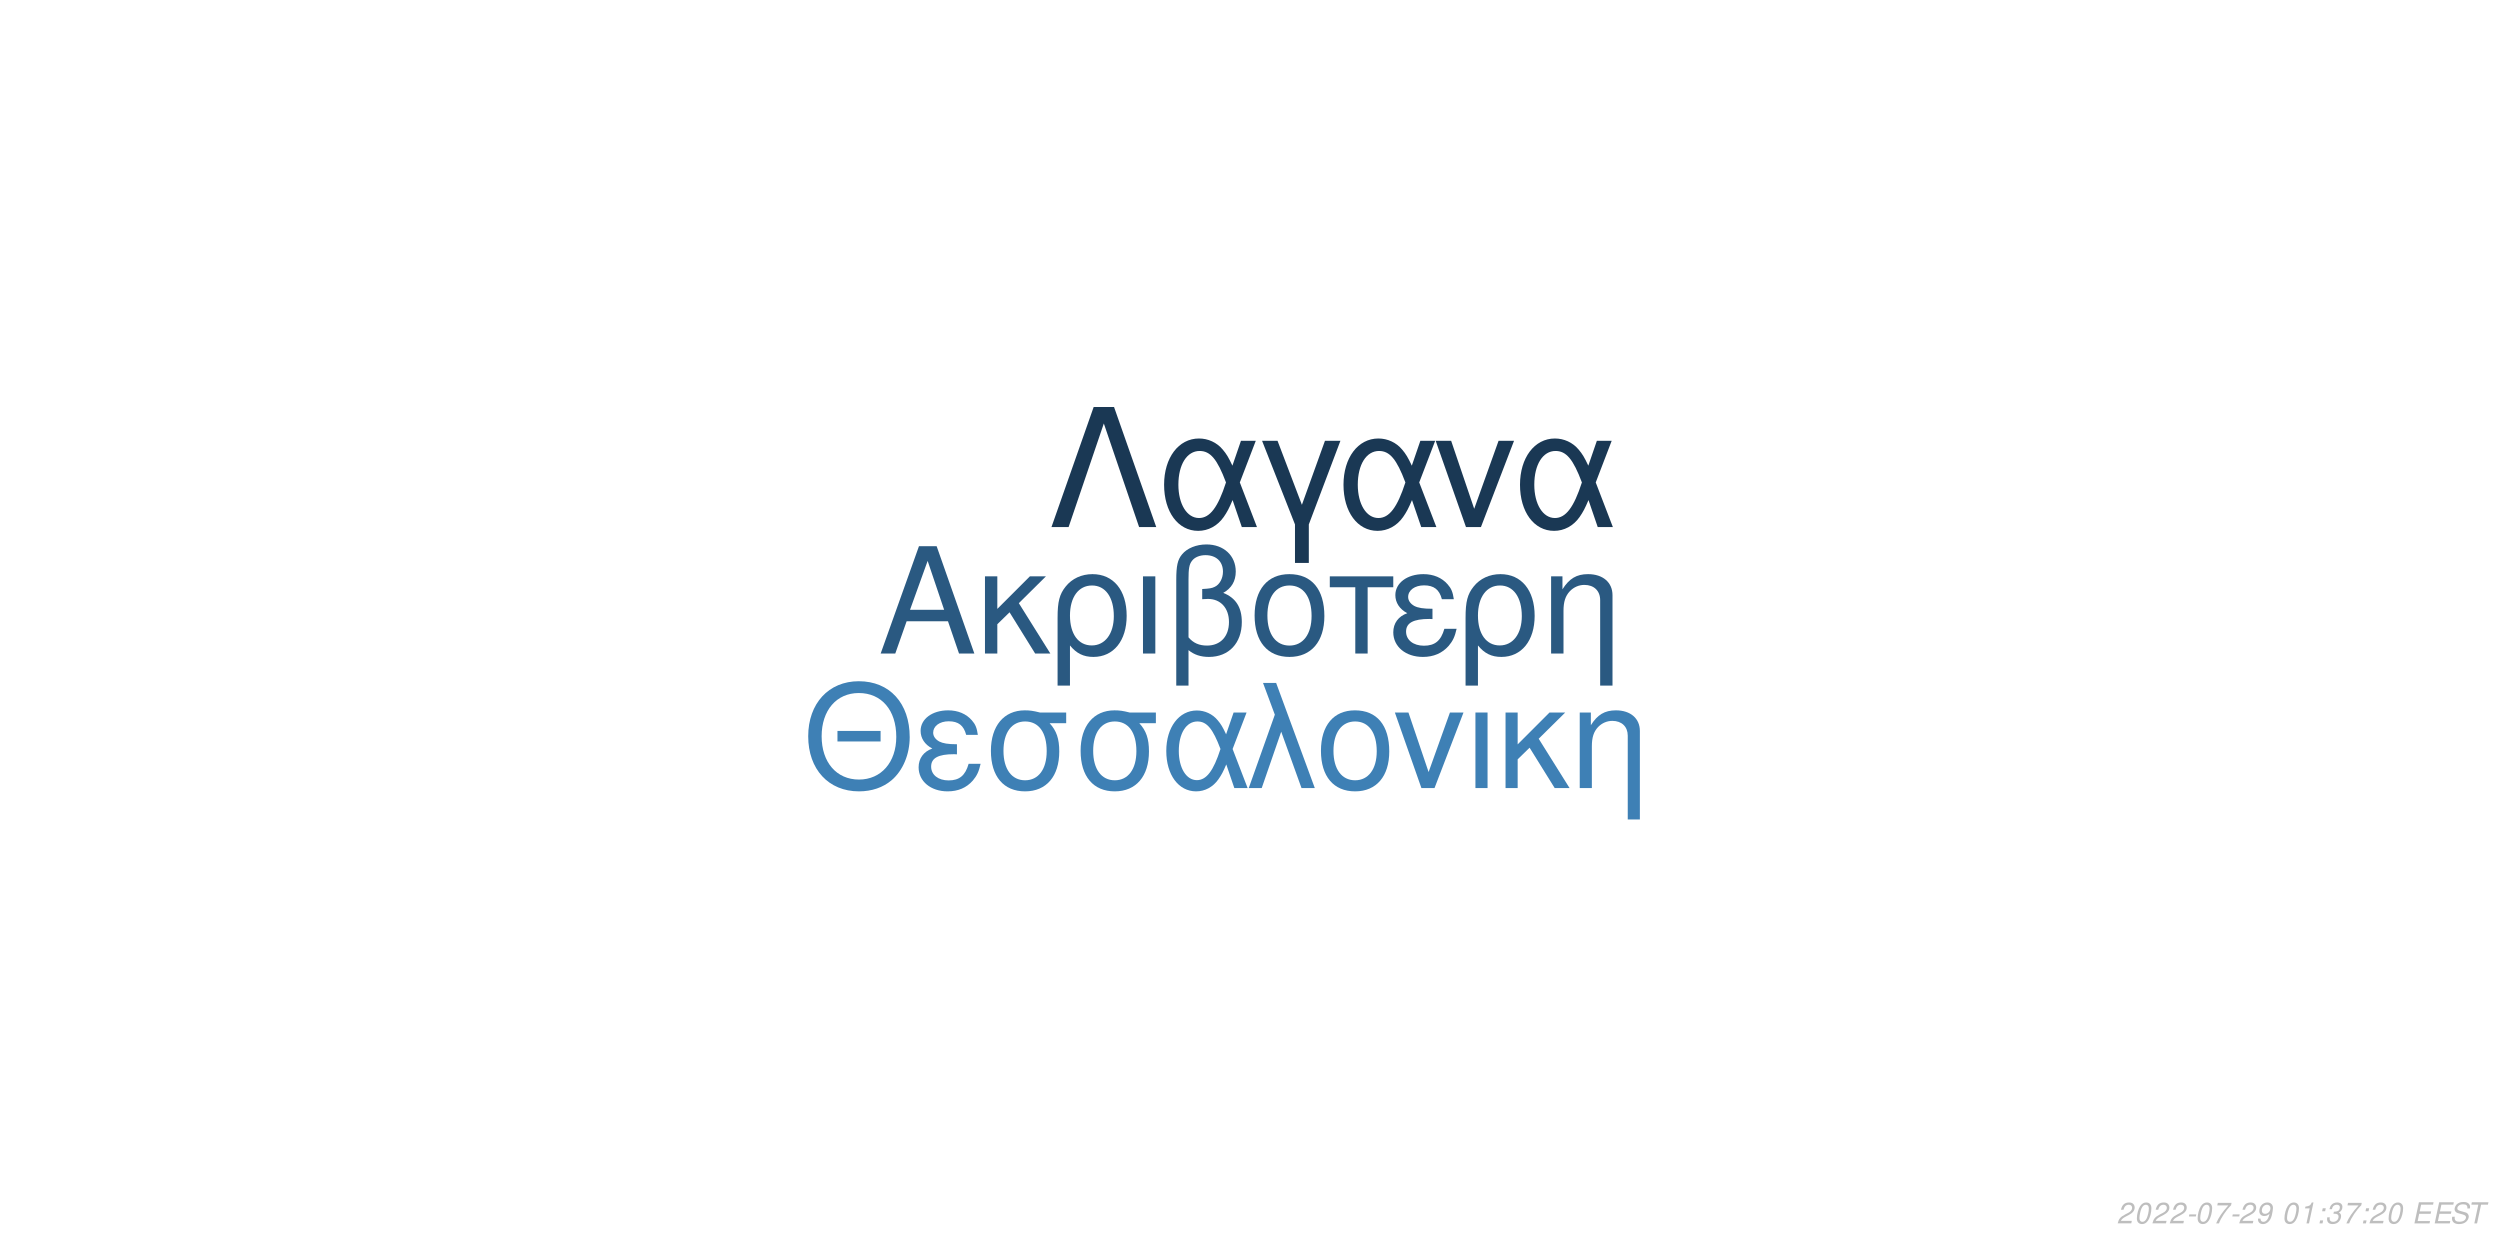
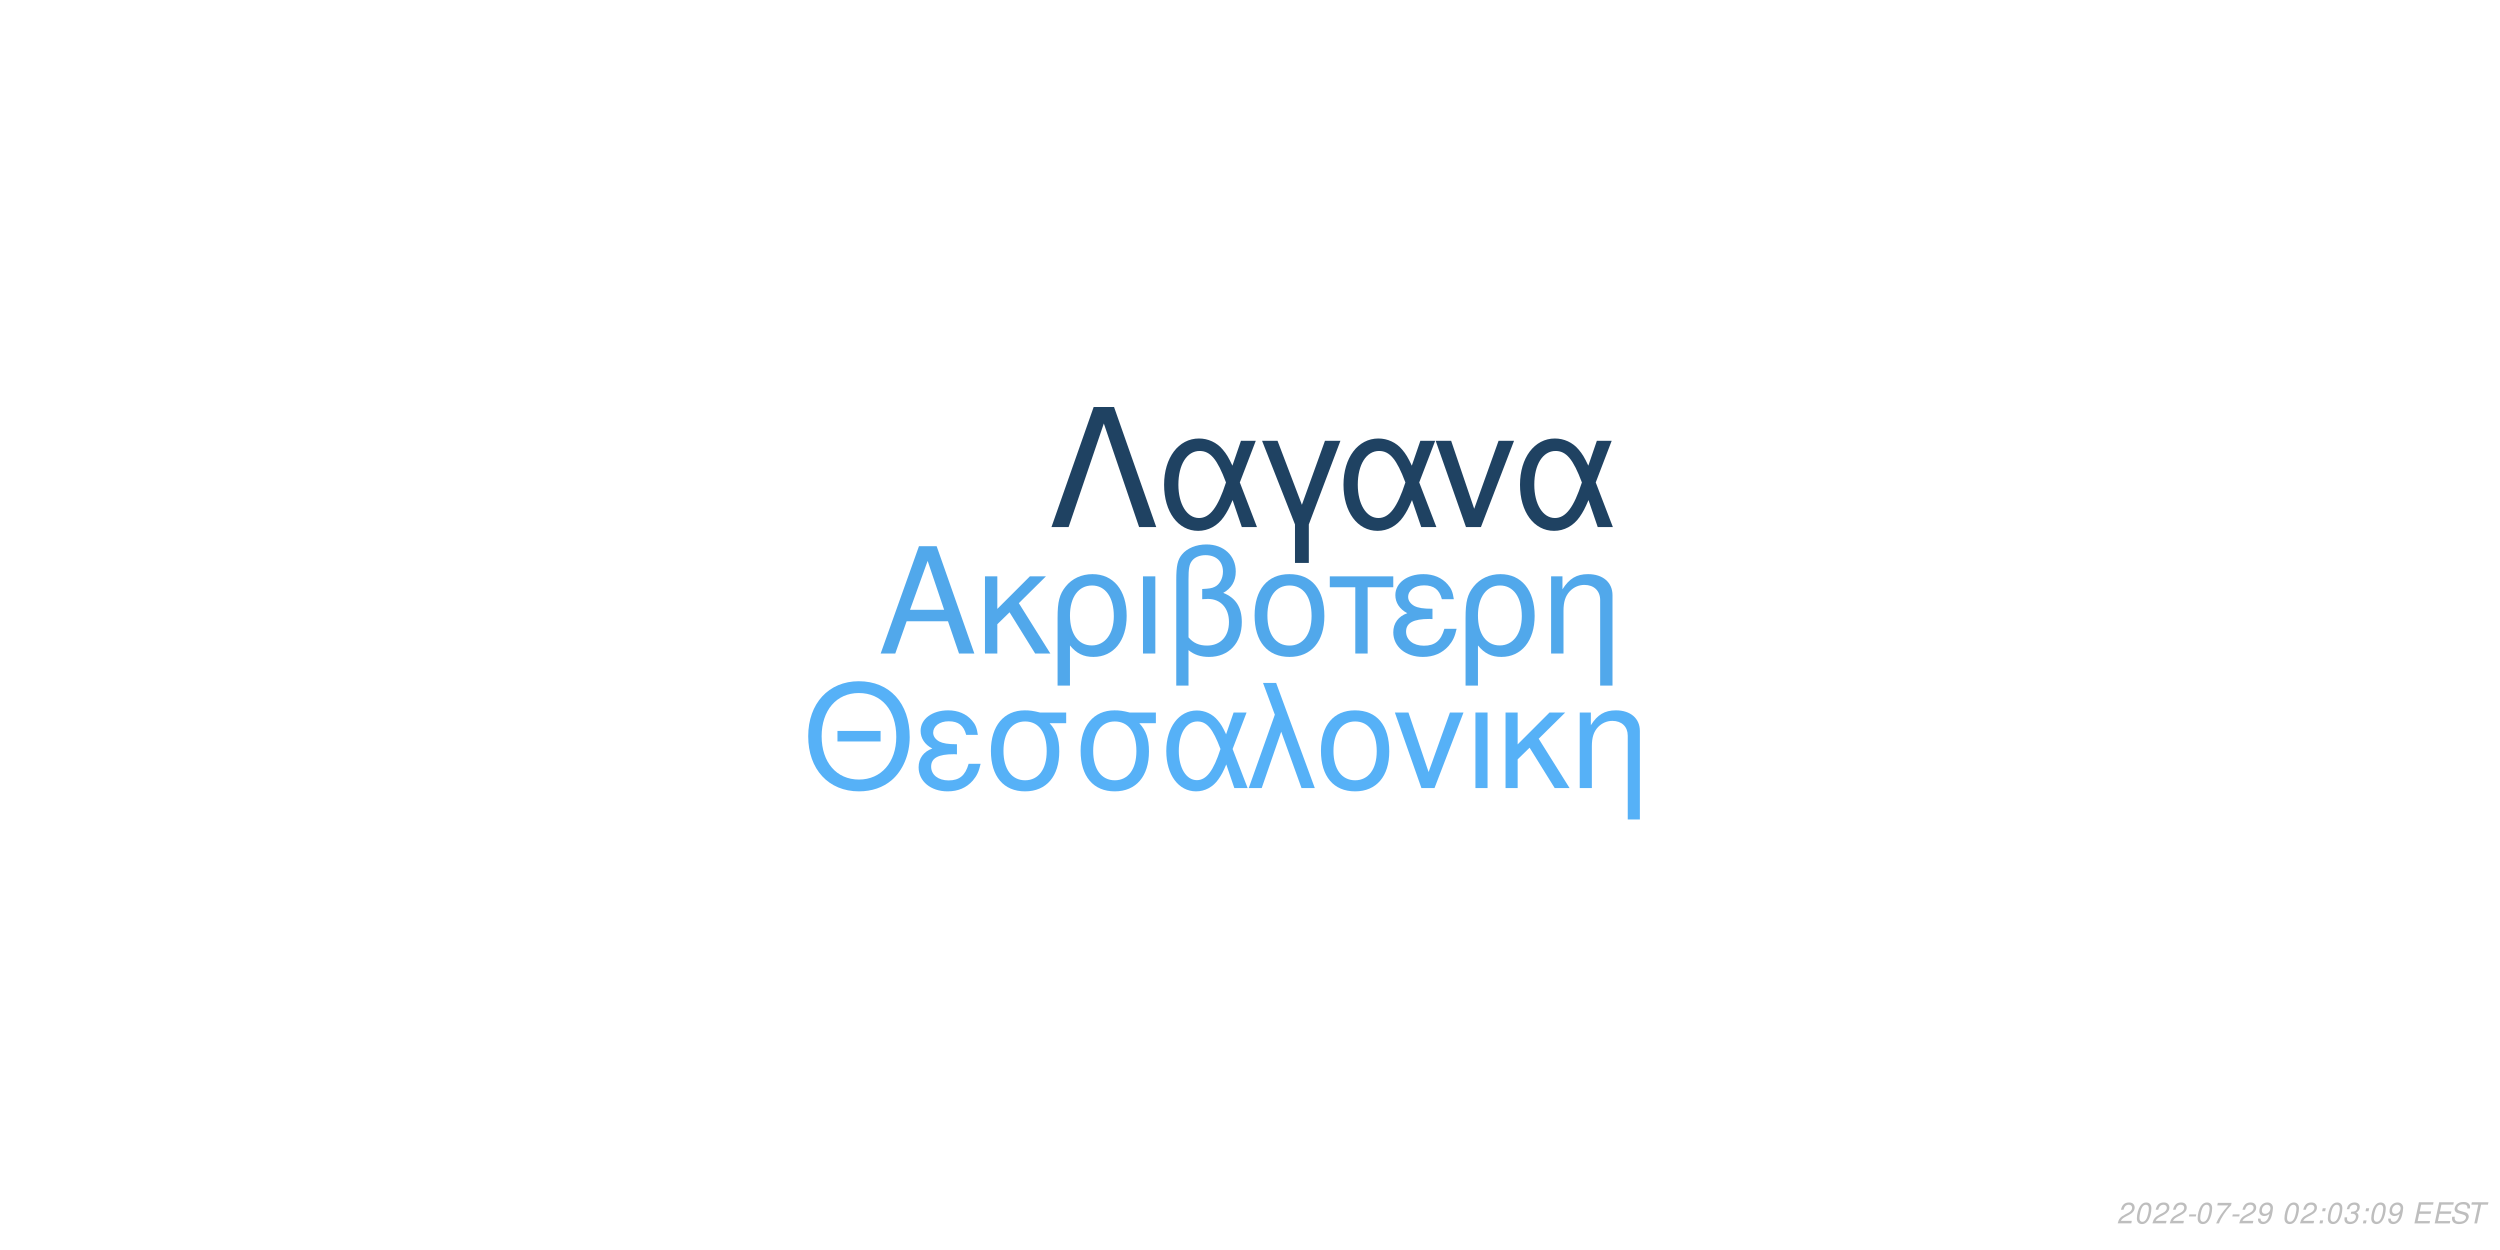
<svg xmlns="http://www.w3.org/2000/svg" xmlns:xlink="http://www.w3.org/1999/xlink" width="864pt" height="432pt" viewBox="0 0 864 432" version="1.1">
  <defs>
    <g>
      <symbol overflow="visible" id="glyph0-0">
        <path style="stroke:none;" d="" />
      </symbol>
      <symbol overflow="visible" id="glyph0-1">
        <path style="stroke:none;" d="M 24.125 -11.141 L 27.938 0 L 33.234 0 L 20.203 -37.094 L 14.094 -37.094 L 0.859 0 L 5.906 0 L 9.828 -11.141 Z M 22.797 -15.109 L 11 -15.109 L 17.094 -32.016 Z M 22.797 -15.109 " />
      </symbol>
      <symbol overflow="visible" id="glyph0-2">
        <path style="stroke:none;" d="M 7.172 -15.422 L 7.172 -26.672 L 2.906 -26.672 L 2.906 0 L 7.172 0 L 7.172 -10.125 L 11.406 -14.25 L 20.25 0 L 25.5 0 L 14.609 -17.406 L 23.969 -26.672 L 18.422 -26.672 Z M 7.172 -15.422 " />
      </symbol>
      <symbol overflow="visible" id="glyph0-3">
        <path style="stroke:none;" d="M 3 11.094 L 7.281 11.094 L 7.281 -2.797 C 9.516 -0.047 11.953 1.172 15.375 1.172 C 22.344 1.172 26.875 -4.422 26.875 -13.031 C 26.875 -21.891 22.297 -27.438 15.062 -27.438 C 11.297 -27.438 7.984 -25.906 5.797 -23.156 C 3.672 -20.516 3 -17.969 3 -12.359 Z M 14.906 -23.516 C 19.547 -23.516 22.438 -19.438 22.438 -12.922 C 22.438 -6.812 19.391 -2.797 14.812 -2.797 C 10.172 -2.797 7.281 -6.766 7.281 -13.125 C 7.281 -19.484 10.234 -23.516 14.906 -23.516 Z M 14.906 -23.516 " />
      </symbol>
      <symbol overflow="visible" id="glyph0-4">
        <path style="stroke:none;" d="M 3.516 0 L 7.781 0 L 7.781 -26.672 L 3.516 -26.672 Z M 3.516 0 " />
      </symbol>
      <symbol overflow="visible" id="glyph0-5">
        <path style="stroke:none;" d="M 4.016 11.094 L 8.25 11.094 L 8.25 -1.172 C 10.172 0.406 12.422 1.172 15.312 1.172 C 22.188 1.172 26.672 -3.609 26.672 -10.891 C 26.672 -15.984 24.578 -19.234 20.25 -20.969 C 23.109 -22.547 24.578 -25.031 24.578 -28.344 C 24.578 -33.844 20.406 -37.703 14.453 -37.703 C 10.938 -37.703 7.734 -36.391 6 -34.25 C 4.484 -32.422 4.016 -30.328 4.016 -25.391 Z M 8.25 -25.656 C 8.25 -29.359 8.5 -30.844 9.469 -32.062 C 10.375 -33.281 12.156 -34 14.094 -34 C 17.812 -34 20.156 -31.812 20.156 -28.297 C 20.156 -25.953 18.984 -23.812 17.297 -23.047 C 16.281 -22.547 15.469 -22.438 12.984 -22.297 L 12.984 -18.781 C 13.734 -18.828 14.344 -18.875 14.969 -18.875 C 19.344 -18.875 22.234 -15.719 22.234 -10.891 C 22.234 -5.906 19.281 -2.75 14.656 -2.75 C 11.953 -2.75 9.922 -3.609 8.25 -5.594 Z M 8.25 -25.656 " />
      </symbol>
      <symbol overflow="visible" id="glyph0-6">
        <path style="stroke:none;" d="M 14.094 -27.438 C 6.562 -27.438 2.094 -22.094 2.094 -13.125 C 2.094 -4.125 6.562 1.172 14.141 1.172 C 21.672 1.172 26.203 -4.172 26.203 -12.922 C 26.203 -22.188 21.828 -27.438 14.094 -27.438 Z M 14.141 -23.516 C 18.938 -23.516 21.781 -19.594 21.781 -12.984 C 21.781 -6.672 18.828 -2.75 14.141 -2.75 C 9.422 -2.75 6.516 -6.672 6.516 -13.125 C 6.516 -19.594 9.422 -23.516 14.141 -23.516 Z M 14.141 -23.516 " />
      </symbol>
      <symbol overflow="visible" id="glyph0-7">
        <path style="stroke:none;" d="M 7.891 0 L 12.156 0 L 12.156 -22.906 L 21.016 -22.906 L 21.016 -26.672 L -0.922 -26.672 L -0.922 -22.906 L 7.891 -22.906 Z M 7.891 0 " />
      </symbol>
      <symbol overflow="visible" id="glyph0-8">
        <path style="stroke:none;" d="M 14.562 -15.469 C 11.344 -15.469 9.562 -15.781 8.297 -16.438 C 6.922 -17.203 6.156 -18.328 6.156 -19.547 C 6.156 -21.891 8.453 -23.562 11.656 -23.562 C 15.062 -23.562 16.953 -22.094 17.812 -18.781 L 21.938 -18.781 C 21.578 -21.266 21.062 -22.5 19.797 -23.922 C 17.812 -26.203 14.906 -27.438 11.453 -27.438 C 5.797 -27.438 1.734 -24.375 1.734 -20.203 C 1.734 -17.609 3.156 -15.375 5.859 -13.938 C 2.797 -12.875 1.016 -10.484 1.016 -7.328 C 1.016 -2.391 5.297 1.172 11.25 1.172 C 14.969 1.172 17.906 -0.109 20.156 -2.641 C 21.578 -4.328 22.297 -5.797 22.906 -8.547 L 18.672 -8.547 C 17.5 -4.422 15.422 -2.703 11.609 -2.703 C 7.938 -2.703 5.438 -4.688 5.438 -7.578 C 5.438 -10.578 7.938 -11.953 13.484 -11.953 C 13.641 -11.953 14.094 -11.953 14.562 -11.906 Z M 14.562 -15.469 " />
      </symbol>
      <symbol overflow="visible" id="glyph0-9">
        <path style="stroke:none;" d="M 3.562 -26.672 L 3.562 0 L 7.844 0 L 7.844 -14.703 C 7.844 -17.906 8.5 -19.891 10.031 -21.531 C 11.406 -22.953 13.188 -23.719 15.062 -23.719 C 18.375 -23.719 20.516 -21.672 20.516 -18.469 L 20.516 11.094 L 24.781 11.094 L 24.781 -20.156 C 24.781 -24.578 21.469 -27.438 16.328 -27.438 C 12.359 -27.438 9.828 -25.906 7.484 -22.188 L 7.484 -26.672 Z M 3.562 -26.672 " />
      </symbol>
      <symbol overflow="visible" id="glyph1-0">
        <path style="stroke:none;" d="" />
      </symbol>
      <symbol overflow="visible" id="glyph1-1">
        <path style="stroke:none;" d="M 26.859 -19.734 L 11.953 -19.734 L 11.953 -16.094 L 26.859 -16.094 Z M 19.328 -36.922 C 8.922 -36.922 1.844 -29.25 1.844 -17.891 C 1.844 -6.484 8.875 1.141 19.391 1.141 C 23.812 1.141 27.703 -0.203 30.641 -2.688 C 34.578 -6.031 36.922 -11.656 36.922 -17.594 C 36.922 -29.297 30 -36.922 19.328 -36.922 Z M 19.328 -32.844 C 27.203 -32.844 32.281 -26.906 32.281 -17.688 C 32.281 -8.922 27.062 -2.938 19.391 -2.938 C 11.609 -2.938 6.484 -8.922 6.484 -17.891 C 6.484 -26.859 11.609 -32.844 19.328 -32.844 Z M 19.328 -32.844 " />
      </symbol>
      <symbol overflow="visible" id="glyph1-2">
        <path style="stroke:none;" d="M 14.25 -15.141 C 11.109 -15.141 9.375 -15.453 8.125 -16.094 C 6.781 -16.844 6.031 -17.938 6.031 -19.141 C 6.031 -21.422 8.266 -23.078 11.406 -23.078 C 14.75 -23.078 16.594 -21.625 17.438 -18.391 L 21.469 -18.391 C 21.125 -20.828 20.625 -22.031 19.391 -23.422 C 17.438 -25.656 14.594 -26.859 11.219 -26.859 C 5.688 -26.859 1.688 -23.875 1.688 -19.781 C 1.688 -17.234 3.094 -15.047 5.734 -13.656 C 2.734 -12.609 1 -10.266 1 -7.172 C 1 -2.344 5.188 1.141 11.016 1.141 C 14.656 1.141 17.547 -0.094 19.734 -2.594 C 21.125 -4.234 21.828 -5.688 22.422 -8.375 L 18.281 -8.375 C 17.141 -4.328 15.094 -2.641 11.359 -2.641 C 7.766 -2.641 5.328 -4.578 5.328 -7.422 C 5.328 -10.359 7.766 -11.703 13.203 -11.703 C 13.359 -11.703 13.797 -11.703 14.25 -11.656 Z M 14.25 -15.141 " />
      </symbol>
      <symbol overflow="visible" id="glyph1-3">
        <path style="stroke:none;" d="M 29 -26.109 L 19.938 -26.109 C 17.594 -26.703 16.438 -26.859 14.703 -26.859 C 7.469 -26.859 2.984 -21.469 2.984 -12.859 C 2.984 -4.031 7.375 1.141 14.797 1.141 C 22.172 1.141 26.609 -4.078 26.609 -12.656 C 26.609 -17.047 25.656 -19.828 23.266 -22.422 L 29 -22.422 Z M 14.797 -23.016 C 19.531 -23.016 22.266 -19.234 22.266 -12.75 C 22.266 -6.531 19.438 -2.688 14.797 -2.688 C 10.172 -2.688 7.328 -6.531 7.328 -12.859 C 7.328 -19.188 10.172 -23.016 14.797 -23.016 Z M 14.797 -23.016 " />
      </symbol>
      <symbol overflow="visible" id="glyph1-4">
        <path style="stroke:none;" d="M 29.344 -26.109 L 24.859 -26.109 L 22.266 -18.578 C 21.125 -21.031 20.484 -22.125 19.328 -23.469 C 17.547 -25.609 14.906 -26.812 12.156 -26.812 C 5.984 -26.812 1.594 -20.984 1.594 -12.812 C 1.594 -4.578 5.828 1.141 11.906 1.141 C 14.953 1.141 17.734 -0.344 19.625 -3.047 C 20.672 -4.531 21.281 -5.688 22.328 -8.172 L 25.109 0 L 29.703 0 L 24.516 -13.5 Z M 20.328 -13.5 C 17.891 -5.922 15.453 -2.734 12.156 -2.734 C 8.516 -2.734 5.922 -6.922 5.922 -12.812 C 5.922 -18.938 8.516 -23.016 12.359 -23.016 C 15.594 -23.016 17.688 -20.531 20.328 -13.5 Z M 20.328 -13.5 " />
      </symbol>
      <symbol overflow="visible" id="glyph1-5">
        <path style="stroke:none;" d="M 1.094 0 L 5.578 0 L 12.312 -19.484 L 19.328 0 L 23.922 0 L 10.562 -36.328 L 6.031 -36.328 L 10.109 -25.359 Z M 1.094 0 " />
      </symbol>
      <symbol overflow="visible" id="glyph1-6">
        <path style="stroke:none;" d="M 13.797 -26.859 C 6.422 -26.859 2.047 -21.625 2.047 -12.859 C 2.047 -4.031 6.422 1.141 13.859 1.141 C 21.234 1.141 25.656 -4.078 25.656 -12.656 C 25.656 -21.719 21.375 -26.859 13.797 -26.859 Z M 13.859 -23.016 C 18.531 -23.016 21.328 -19.188 21.328 -12.703 C 21.328 -6.531 18.438 -2.688 13.859 -2.688 C 9.219 -2.688 6.375 -6.531 6.375 -12.859 C 6.375 -19.188 9.219 -23.016 13.859 -23.016 Z M 13.859 -23.016 " />
      </symbol>
      <symbol overflow="visible" id="glyph1-7">
        <path style="stroke:none;" d="M 14.297 0 L 24.312 -26.109 L 19.625 -26.109 L 12.25 -5.531 L 5.281 -26.109 L 0.594 -26.109 L 9.766 0 Z M 14.297 0 " />
      </symbol>
      <symbol overflow="visible" id="glyph1-8">
        <path style="stroke:none;" d="M 3.438 0 L 7.625 0 L 7.625 -26.109 L 3.438 -26.109 Z M 3.438 0 " />
      </symbol>
      <symbol overflow="visible" id="glyph1-9">
        <path style="stroke:none;" d="M 7.031 -15.094 L 7.031 -26.109 L 2.844 -26.109 L 2.844 0 L 7.031 0 L 7.031 -9.922 L 11.156 -13.953 L 19.828 0 L 24.969 0 L 14.297 -17.047 L 23.469 -26.109 L 18.031 -26.109 Z M 7.031 -15.094 " />
      </symbol>
      <symbol overflow="visible" id="glyph1-10">
        <path style="stroke:none;" d="M 3.484 -26.109 L 3.484 0 L 7.672 0 L 7.672 -14.406 C 7.672 -17.547 8.328 -19.484 9.812 -21.078 C 11.156 -22.469 12.906 -23.219 14.75 -23.219 C 17.984 -23.219 20.078 -21.234 20.078 -18.094 L 20.078 10.859 L 24.266 10.859 L 24.266 -19.734 C 24.266 -24.062 21.031 -26.859 16 -26.859 C 12.109 -26.859 9.609 -25.359 7.328 -21.719 L 7.328 -26.109 Z M 3.484 -26.109 " />
      </symbol>
      <symbol overflow="visible" id="glyph2-0">
        <path style="stroke:none;" d="" />
      </symbol>
      <symbol overflow="visible" id="glyph2-1">
        <path style="stroke:none;" d="M 22.531 -41.484 L 15.484 -41.484 L 0.906 0 L 6.828 0 L 19 -35.797 L 31.188 0 L 37.109 0 Z M 22.531 -41.484 " />
      </symbol>
      <symbol overflow="visible" id="glyph2-2">
        <path style="stroke:none;" d="M 33.516 -29.812 L 28.391 -29.812 L 25.438 -21.219 C 24.125 -24.016 23.391 -25.266 22.078 -26.797 C 20.031 -29.25 17.016 -30.609 13.891 -30.609 C 6.828 -30.609 1.828 -23.953 1.828 -14.625 C 1.828 -5.234 6.656 1.312 13.594 1.312 C 17.078 1.312 20.266 -0.391 22.422 -3.469 C 23.609 -5.172 24.297 -6.484 25.5 -9.328 L 28.688 0 L 33.922 0 L 28 -15.422 Z M 23.219 -15.422 C 20.422 -6.766 17.641 -3.125 13.891 -3.125 C 9.734 -3.125 6.766 -7.906 6.766 -14.625 C 6.766 -21.625 9.734 -26.297 14.109 -26.297 C 17.812 -26.297 20.203 -23.453 23.219 -15.422 Z M 23.219 -15.422 " />
      </symbol>
      <symbol overflow="visible" id="glyph2-3">
        <path style="stroke:none;" d="M 12.062 12.406 L 16.844 12.406 L 16.844 -0.906 L 27.766 -29.812 L 22.422 -29.812 L 14.453 -7.688 L 6.031 -29.812 L 0.688 -29.812 L 12.062 -0.906 Z M 12.062 12.406 " />
      </symbol>
      <symbol overflow="visible" id="glyph2-4">
        <path style="stroke:none;" d="M 16.328 0 L 27.766 -29.812 L 22.422 -29.812 L 14 -6.312 L 6.031 -29.812 L 0.688 -29.812 L 11.156 0 Z M 16.328 0 " />
      </symbol>
      <symbol overflow="visible" id="glyph3-0">
        <path style="stroke:none;" d="" />
      </symbol>
      <symbol overflow="visible" id="glyph3-1">
        <path style="stroke:none;" d="M 5.234 -0.875 L 1.469 -0.875 C 1.641 -1.375 2.203 -1.891 3.109 -2.344 L 4.234 -2.938 C 5.562 -3.625 6.219 -4.469 6.219 -5.484 C 6.219 -5.938 6.062 -6.359 5.797 -6.656 C 5.469 -7.047 4.984 -7.234 4.312 -7.234 C 2.766 -7.234 1.891 -6.453 1.484 -4.734 L 2.375 -4.734 C 2.484 -5.188 2.609 -5.484 2.797 -5.75 C 3.094 -6.203 3.609 -6.453 4.188 -6.453 C 4.891 -6.453 5.344 -6.031 5.344 -5.375 C 5.344 -4.703 4.859 -4.094 4.016 -3.656 L 2.984 -3.125 C 1.234 -2.188 0.797 -1.656 0.344 -0.016 L 5.047 -0.016 Z M 5.234 -0.875 " />
      </symbol>
      <symbol overflow="visible" id="glyph3-2">
        <path style="stroke:none;" d="M 4.203 -7.234 C 3.375 -7.234 2.688 -6.812 2.125 -5.984 C 1.484 -5.047 0.984 -3.188 0.984 -1.734 C 0.984 -1.109 1.172 -0.562 1.484 -0.266 C 1.797 0.047 2.281 0.234 2.766 0.234 C 3.625 0.234 4.281 -0.156 4.859 -1.016 C 5.516 -1.953 6 -3.797 6 -5.266 C 6 -6.5 5.328 -7.234 4.203 -7.234 Z M 4.094 -6.453 C 4.734 -6.453 5.125 -5.984 5.125 -5.156 C 5.125 -4.203 4.781 -2.625 4.406 -1.812 C 3.984 -0.938 3.516 -0.547 2.875 -0.547 C 2.25 -0.547 1.875 -1.031 1.875 -1.828 C 1.875 -2.797 2.203 -4.344 2.594 -5.203 C 2.984 -6.047 3.453 -6.453 4.094 -6.453 Z M 4.094 -6.453 " />
      </symbol>
      <symbol overflow="visible" id="glyph3-3">
        <path style="stroke:none;" d="M 3.516 -3.125 L 1.125 -3.125 L 0.969 -2.406 L 3.359 -2.406 Z M 3.516 -3.125 " />
      </symbol>
      <symbol overflow="visible" id="glyph3-4">
        <path style="stroke:none;" d="M 6.703 -7.094 L 1.953 -7.094 L 1.766 -6.219 L 5.594 -6.219 C 3.344 -3.688 2.266 -2.109 1.375 0 L 2.344 0 C 3.031 -1.906 4.828 -4.594 6.547 -6.281 Z M 6.703 -7.094 " />
      </symbol>
      <symbol overflow="visible" id="glyph3-5">
        <path style="stroke:none;" d="M 0.844 -1.656 C 0.844 -1.547 0.844 -1.438 0.844 -1.375 C 0.844 -0.406 1.531 0.234 2.578 0.234 C 3.203 0.234 3.766 0.016 4.297 -0.438 C 4.938 -1 5.312 -1.656 5.594 -2.719 C 5.844 -3.672 6.016 -4.766 6.016 -5.375 C 6.016 -5.844 5.844 -6.328 5.547 -6.656 C 5.203 -7.031 4.703 -7.234 4.062 -7.234 C 2.516 -7.234 1.297 -5.938 1.297 -4.266 C 1.297 -3.203 1.984 -2.547 3.047 -2.547 C 3.484 -2.547 3.953 -2.672 4.281 -2.891 C 4.406 -2.984 4.547 -3.078 4.828 -3.344 C 4.438 -1.484 3.703 -0.547 2.703 -0.547 C 2.109 -0.547 1.719 -0.938 1.719 -1.547 L 1.719 -1.656 Z M 3.953 -6.453 C 4.625 -6.453 5.141 -5.953 5.141 -5.281 C 5.141 -4.188 4.312 -3.312 3.297 -3.312 C 2.594 -3.312 2.172 -3.734 2.172 -4.453 C 2.172 -5.562 2.984 -6.453 3.953 -6.453 Z M 3.953 -6.453 " />
      </symbol>
      <symbol overflow="visible" id="glyph3-6">
        <path style="stroke:none;" d="" />
      </symbol>
      <symbol overflow="visible" id="glyph3-7">
-         <path style="stroke:none;" d="M 3.703 -5.188 L 2.594 0 L 3.469 0 L 5.016 -7.234 L 4.438 -7.234 C 3.906 -6.156 3.688 -6.016 2.234 -5.812 L 2.109 -5.188 Z M 3.703 -5.188 " />
+         <path style="stroke:none;" d="M 2.359 -1.031 L 1.312 -1.031 L 1.094 0 L 2.141 0 Z M 3.266 -5.234 L 2.219 -5.234 L 2 -4.203 L 3.047 -4.203 Z M 3.266 -5.234 " />
      </symbol>
      <symbol overflow="visible" id="glyph3-8">
-         <path style="stroke:none;" d="M 2.359 -1.031 L 1.312 -1.031 L 1.094 0 L 2.141 0 Z M 3.266 -5.234 L 2.219 -5.234 L 2 -4.203 L 3.047 -4.203 Z M 3.266 -5.234 " />
+         <path style="stroke:none;" d="M 2.922 -3.312 C 3.125 -3.344 3.234 -3.344 3.375 -3.344 C 4.203 -3.344 4.688 -3 4.688 -2.406 C 4.688 -1.312 3.906 -0.547 2.781 -0.547 C 2.047 -0.547 1.594 -0.938 1.594 -1.562 C 1.594 -1.719 1.609 -1.844 1.656 -2.094 L 0.766 -2.094 C 0.734 -1.797 0.719 -1.641 0.719 -1.469 C 0.719 -0.375 1.406 0.234 2.641 0.234 C 3.547 0.234 4.297 -0.078 4.812 -0.656 C 5.266 -1.156 5.562 -1.875 5.562 -2.547 C 5.562 -3.125 5.344 -3.453 4.797 -3.734 C 5.641 -4.234 6.016 -4.844 6.016 -5.734 C 6.016 -6.656 5.312 -7.234 4.203 -7.234 C 3.375 -7.234 2.672 -6.938 2.188 -6.375 C 1.891 -6.031 1.703 -5.641 1.516 -4.906 L 2.391 -4.906 C 2.5 -5.359 2.594 -5.594 2.734 -5.812 C 3.047 -6.234 3.516 -6.453 4.078 -6.453 C 4.734 -6.453 5.141 -6.125 5.141 -5.578 C 5.141 -5.188 5.016 -4.797 4.797 -4.547 C 4.516 -4.234 4 -4.062 3.266 -4.062 L 3.078 -4.062 Z M 2.922 -3.312 " />
      </symbol>
      <symbol overflow="visible" id="glyph3-9">
-         <path style="stroke:none;" d="M 2.922 -3.312 C 3.125 -3.344 3.234 -3.344 3.375 -3.344 C 4.203 -3.344 4.688 -3 4.688 -2.406 C 4.688 -1.312 3.906 -0.547 2.781 -0.547 C 2.047 -0.547 1.594 -0.938 1.594 -1.562 C 1.594 -1.719 1.609 -1.844 1.656 -2.094 L 0.766 -2.094 C 0.734 -1.797 0.719 -1.641 0.719 -1.469 C 0.719 -0.375 1.406 0.234 2.641 0.234 C 3.547 0.234 4.297 -0.078 4.812 -0.656 C 5.266 -1.156 5.562 -1.875 5.562 -2.547 C 5.562 -3.125 5.344 -3.453 4.797 -3.734 C 5.641 -4.234 6.016 -4.844 6.016 -5.734 C 6.016 -6.656 5.312 -7.234 4.203 -7.234 C 3.375 -7.234 2.672 -6.938 2.188 -6.375 C 1.891 -6.031 1.703 -5.641 1.516 -4.906 L 2.391 -4.906 C 2.5 -5.359 2.594 -5.594 2.734 -5.812 C 3.047 -6.234 3.516 -6.453 4.078 -6.453 C 4.734 -6.453 5.141 -6.125 5.141 -5.578 C 5.141 -5.188 5.016 -4.797 4.797 -4.547 C 4.516 -4.234 4 -4.062 3.266 -4.062 L 3.078 -4.062 Z M 2.922 -3.312 " />
+         <path style="stroke:none;" d="M 2.547 -3.312 L 6.5 -3.312 L 6.688 -4.141 L 2.719 -4.141 L 3.219 -6.469 L 7.344 -6.469 L 7.516 -7.297 L 2.453 -7.297 L 0.906 0 L 6.125 0 L 6.297 -0.812 L 2.016 -0.812 Z M 2.547 -3.312 " />
      </symbol>
      <symbol overflow="visible" id="glyph3-10">
-         <path style="stroke:none;" d="M 2.547 -3.312 L 6.5 -3.312 L 6.688 -4.141 L 2.719 -4.141 L 3.219 -6.469 L 7.344 -6.469 L 7.516 -7.297 L 2.453 -7.297 L 0.906 0 L 6.125 0 L 6.297 -0.812 L 2.016 -0.812 Z M 2.547 -3.312 " />
+         <path style="stroke:none;" d="M 7.062 -5.156 C 7.125 -5.438 7.141 -5.562 7.141 -5.703 C 7.141 -6.156 6.938 -6.594 6.594 -6.891 C 6.188 -7.25 5.656 -7.406 4.875 -7.406 C 3.844 -7.406 3.047 -7.125 2.5 -6.562 C 2.094 -6.141 1.781 -5.438 1.781 -4.922 C 1.781 -4.297 2.219 -3.766 2.891 -3.562 L 4.594 -3.094 C 5.406 -2.859 5.734 -2.578 5.734 -2.094 C 5.734 -1.781 5.547 -1.406 5.266 -1.141 C 4.844 -0.766 4.266 -0.578 3.453 -0.578 C 2.328 -0.578 1.812 -0.984 1.812 -1.906 C 1.812 -2.047 1.812 -2.125 1.844 -2.312 L 0.984 -2.312 C 0.906 -2.062 0.891 -1.906 0.891 -1.688 C 0.891 -0.484 1.797 0.234 3.297 0.234 C 4.359 0.234 5.234 -0.062 5.812 -0.609 C 6.344 -1.078 6.688 -1.797 6.688 -2.375 C 6.688 -2.641 6.609 -2.906 6.453 -3.156 C 6.234 -3.5 5.938 -3.703 5.469 -3.828 L 3.75 -4.312 C 2.984 -4.547 2.734 -4.734 2.734 -5.188 C 2.734 -5.547 2.875 -5.844 3.188 -6.109 C 3.547 -6.438 4.031 -6.594 4.703 -6.594 C 5.266 -6.594 5.688 -6.484 5.906 -6.297 C 6.094 -6.125 6.219 -5.797 6.219 -5.516 C 6.219 -5.422 6.203 -5.344 6.188 -5.156 Z M 7.062 -5.156 " />
      </symbol>
      <symbol overflow="visible" id="glyph3-11">
-         <path style="stroke:none;" d="M 7.062 -5.156 C 7.125 -5.438 7.141 -5.562 7.141 -5.703 C 7.141 -6.156 6.938 -6.594 6.594 -6.891 C 6.188 -7.25 5.656 -7.406 4.875 -7.406 C 3.844 -7.406 3.047 -7.125 2.5 -6.562 C 2.094 -6.141 1.781 -5.438 1.781 -4.922 C 1.781 -4.297 2.219 -3.766 2.891 -3.562 L 4.594 -3.094 C 5.406 -2.859 5.734 -2.578 5.734 -2.094 C 5.734 -1.781 5.547 -1.406 5.266 -1.141 C 4.844 -0.766 4.266 -0.578 3.453 -0.578 C 2.328 -0.578 1.812 -0.984 1.812 -1.906 C 1.812 -2.047 1.812 -2.125 1.844 -2.312 L 0.984 -2.312 C 0.906 -2.062 0.891 -1.906 0.891 -1.688 C 0.891 -0.484 1.797 0.234 3.297 0.234 C 4.359 0.234 5.234 -0.062 5.812 -0.609 C 6.344 -1.078 6.688 -1.797 6.688 -2.375 C 6.688 -2.641 6.609 -2.906 6.453 -3.156 C 6.234 -3.5 5.938 -3.703 5.469 -3.828 L 3.75 -4.312 C 2.984 -4.547 2.734 -4.734 2.734 -5.188 C 2.734 -5.547 2.875 -5.844 3.188 -6.109 C 3.547 -6.438 4.031 -6.594 4.703 -6.594 C 5.266 -6.594 5.688 -6.484 5.906 -6.297 C 6.094 -6.125 6.219 -5.797 6.219 -5.516 C 6.219 -5.422 6.203 -5.344 6.188 -5.156 Z M 7.062 -5.156 " />
-       </symbol>
-       <symbol overflow="visible" id="glyph3-12">
        <path style="stroke:none;" d="M 4.938 -6.469 L 7.312 -6.469 L 7.484 -7.297 L 1.75 -7.297 L 1.578 -6.469 L 3.984 -6.469 L 2.609 0 L 3.547 0 Z M 4.938 -6.469 " />
      </symbol>
    </g>
  </defs>
  <g id="surface1">
    <rect x="0" y="0" width="864" height="432" style="fill:rgb(100%,100%,100%);fill-opacity:1;stroke:none;" />
-     <g style="fill:rgb(16.471%,34.902%,50.588%);fill-opacity:1;">
+     <g style="fill:rgb(31.765%,65.882%,92.157%);fill-opacity:1;">
      <use xlink:href="#glyph0-1" x="303.5" y="225.861" />
      <use xlink:href="#glyph0-2" x="337.5" y="225.861" />
      <use xlink:href="#glyph0-3" x="362.5" y="225.861" />
      <use xlink:href="#glyph0-4" x="391.5" y="225.861" />
      <use xlink:href="#glyph0-5" x="402.5" y="225.861" />
      <use xlink:href="#glyph0-6" x="431.5" y="225.861" />
      <use xlink:href="#glyph0-7" x="460.5" y="225.861" />
      <use xlink:href="#glyph0-8" x="480.5" y="225.861" />
      <use xlink:href="#glyph0-3" x="503.5" y="225.861" />
      <use xlink:href="#glyph0-9" x="532.5" y="225.861" />
    </g>
-     <g style="fill:rgb(24.314%,50.196%,70.98%);fill-opacity:1;">
+     <g style="fill:rgb(33.725%,69.412%,96.863%);fill-opacity:1;">
      <use xlink:href="#glyph1-1" x="277.473" y="272.354" />
      <use xlink:href="#glyph1-2" x="316.473" y="272.354" />
      <use xlink:href="#glyph1-3" x="339.473" y="272.354" />
      <use xlink:href="#glyph1-3" x="370.473" y="272.354" />
      <use xlink:href="#glyph1-4" x="401.473" y="272.354" />
      <use xlink:href="#glyph1-5" x="430.473" y="272.354" />
      <use xlink:href="#glyph1-6" x="454.473" y="272.354" />
      <use xlink:href="#glyph1-7" x="481.473" y="272.354" />
      <use xlink:href="#glyph1-8" x="506.473" y="272.354" />
      <use xlink:href="#glyph1-9" x="517.473" y="272.354" />
      <use xlink:href="#glyph1-10" x="542.473" y="272.354" />
    </g>
-     <g style="fill:rgb(10.196%,21.961%,32.941%);fill-opacity:1;">
+     <g style="fill:rgb(12.157%,25.882%,38.431%);fill-opacity:1;">
      <use xlink:href="#glyph2-1" x="362.484" y="182.152" />
      <use xlink:href="#glyph2-2" x="400.484" y="182.152" />
      <use xlink:href="#glyph2-3" x="435.484" y="182.152" />
      <use xlink:href="#glyph2-2" x="462.484" y="182.152" />
      <use xlink:href="#glyph2-4" x="495.484" y="182.152" />
      <use xlink:href="#glyph2-2" x="523.484" y="182.152" />
    </g>
    <g style="fill:rgb(74.51%,74.51%,74.51%);fill-opacity:1;">
      <use xlink:href="#glyph3-1" x="731.52" y="422.81" />
      <use xlink:href="#glyph3-2" x="737.52" y="422.81" />
      <use xlink:href="#glyph3-1" x="743.52" y="422.81" />
      <use xlink:href="#glyph3-1" x="749.52" y="422.81" />
      <use xlink:href="#glyph3-3" x="755.52" y="422.81" />
      <use xlink:href="#glyph3-2" x="758.52" y="422.81" />
      <use xlink:href="#glyph3-4" x="764.52" y="422.81" />
      <use xlink:href="#glyph3-3" x="770.52" y="422.81" />
      <use xlink:href="#glyph3-1" x="773.52" y="422.81" />
      <use xlink:href="#glyph3-5" x="779.52" y="422.81" />
      <use xlink:href="#glyph3-6" x="785.52" y="422.81" />
      <use xlink:href="#glyph3-2" x="788.52" y="422.81" />
-       <use xlink:href="#glyph3-7" x="794.52" y="422.81" />
-       <use xlink:href="#glyph3-8" x="800.52" y="422.81" />
-       <use xlink:href="#glyph3-9" x="803.52" y="422.81" />
-       <use xlink:href="#glyph3-4" x="809.52" y="422.81" />
-       <use xlink:href="#glyph3-8" x="815.52" y="422.81" />
-       <use xlink:href="#glyph3-1" x="818.52" y="422.81" />
-       <use xlink:href="#glyph3-2" x="824.52" y="422.81" />
+       <use xlink:href="#glyph3-1" x="794.52" y="422.81" />
+       <use xlink:href="#glyph3-7" x="800.52" y="422.81" />
+       <use xlink:href="#glyph3-2" x="803.52" y="422.81" />
+       <use xlink:href="#glyph3-8" x="809.52" y="422.81" />
+       <use xlink:href="#glyph3-7" x="815.52" y="422.81" />
+       <use xlink:href="#glyph3-2" x="818.52" y="422.81" />
+       <use xlink:href="#glyph3-5" x="824.52" y="422.81" />
      <use xlink:href="#glyph3-6" x="830.52" y="422.81" />
-       <use xlink:href="#glyph3-10" x="833.52" y="422.81" />
-       <use xlink:href="#glyph3-10" x="840.52" y="422.81" />
-       <use xlink:href="#glyph3-11" x="846.52" y="422.81" />
-       <use xlink:href="#glyph3-12" x="852.52" y="422.81" />
+       <use xlink:href="#glyph3-9" x="833.52" y="422.81" />
+       <use xlink:href="#glyph3-9" x="840.52" y="422.81" />
+       <use xlink:href="#glyph3-10" x="846.52" y="422.81" />
+       <use xlink:href="#glyph3-11" x="852.52" y="422.81" />
    </g>
  </g>
</svg>
